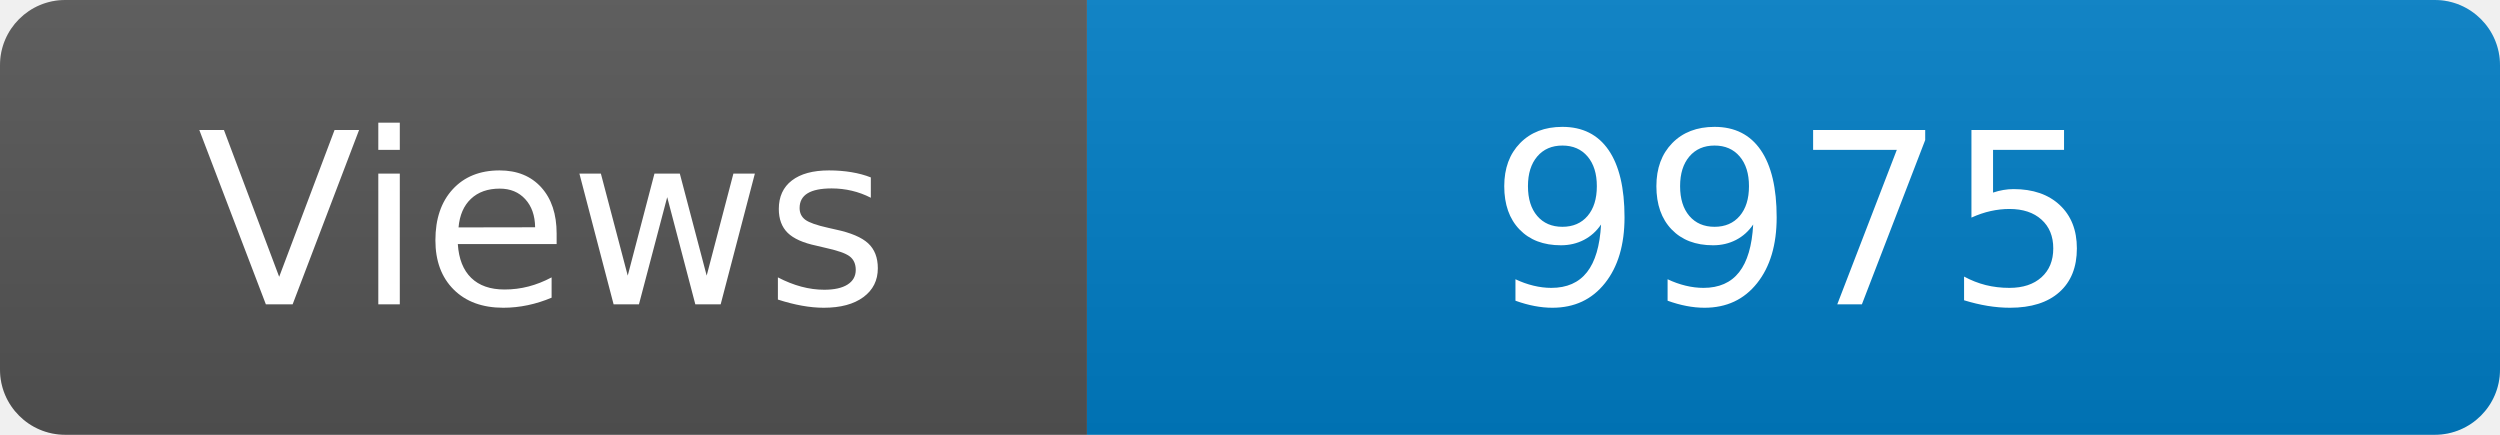
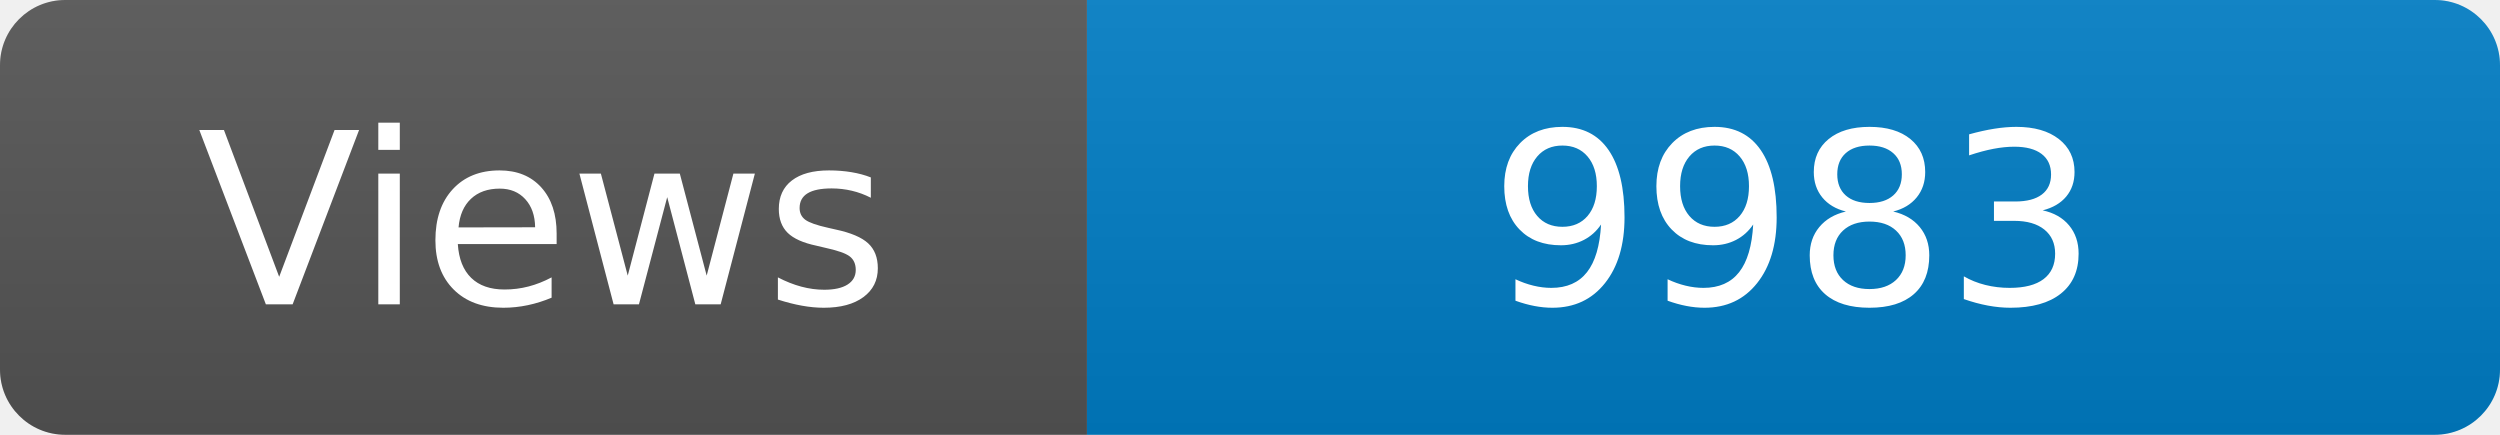
<svg xmlns="http://www.w3.org/2000/svg" width="115" height="20" role="img" aria-label="Maintained?: yes">
  <linearGradient id="s" x2="0" y2="100%">
    <stop offset="0" stop-color="#bbb" stop-opacity=".1" />
    <stop offset="1" stop-opacity=".1" />
  </linearGradient>
  <clipPath id="r">
    <rect width="115" height="20" rx="3" fill="#fff" />
  </clipPath>
  <g clip-path="url(#r)">
    <rect width="50" height="20" fill="#555" />
    <rect x="50" width="160" height="20" fill="#007ec6" />
    <rect width="115" height="20" fill="url(#s)" />
  </g>
  <g fill="#fff" text-anchor="middle" font-family="Verdana,Geneva,DejaVu Sans,sans-serif" font-size="110">
    <text x="250" y="140" transform="scale(.1)" fill="#fff">Views</text>
-     <text x="825" y="140" transform="scale(.1)" fill="#fff">9975</text>
+     <text x="825" y="140" transform="scale(.1)" fill="#fff">9983</text>
  </g>
</svg>
